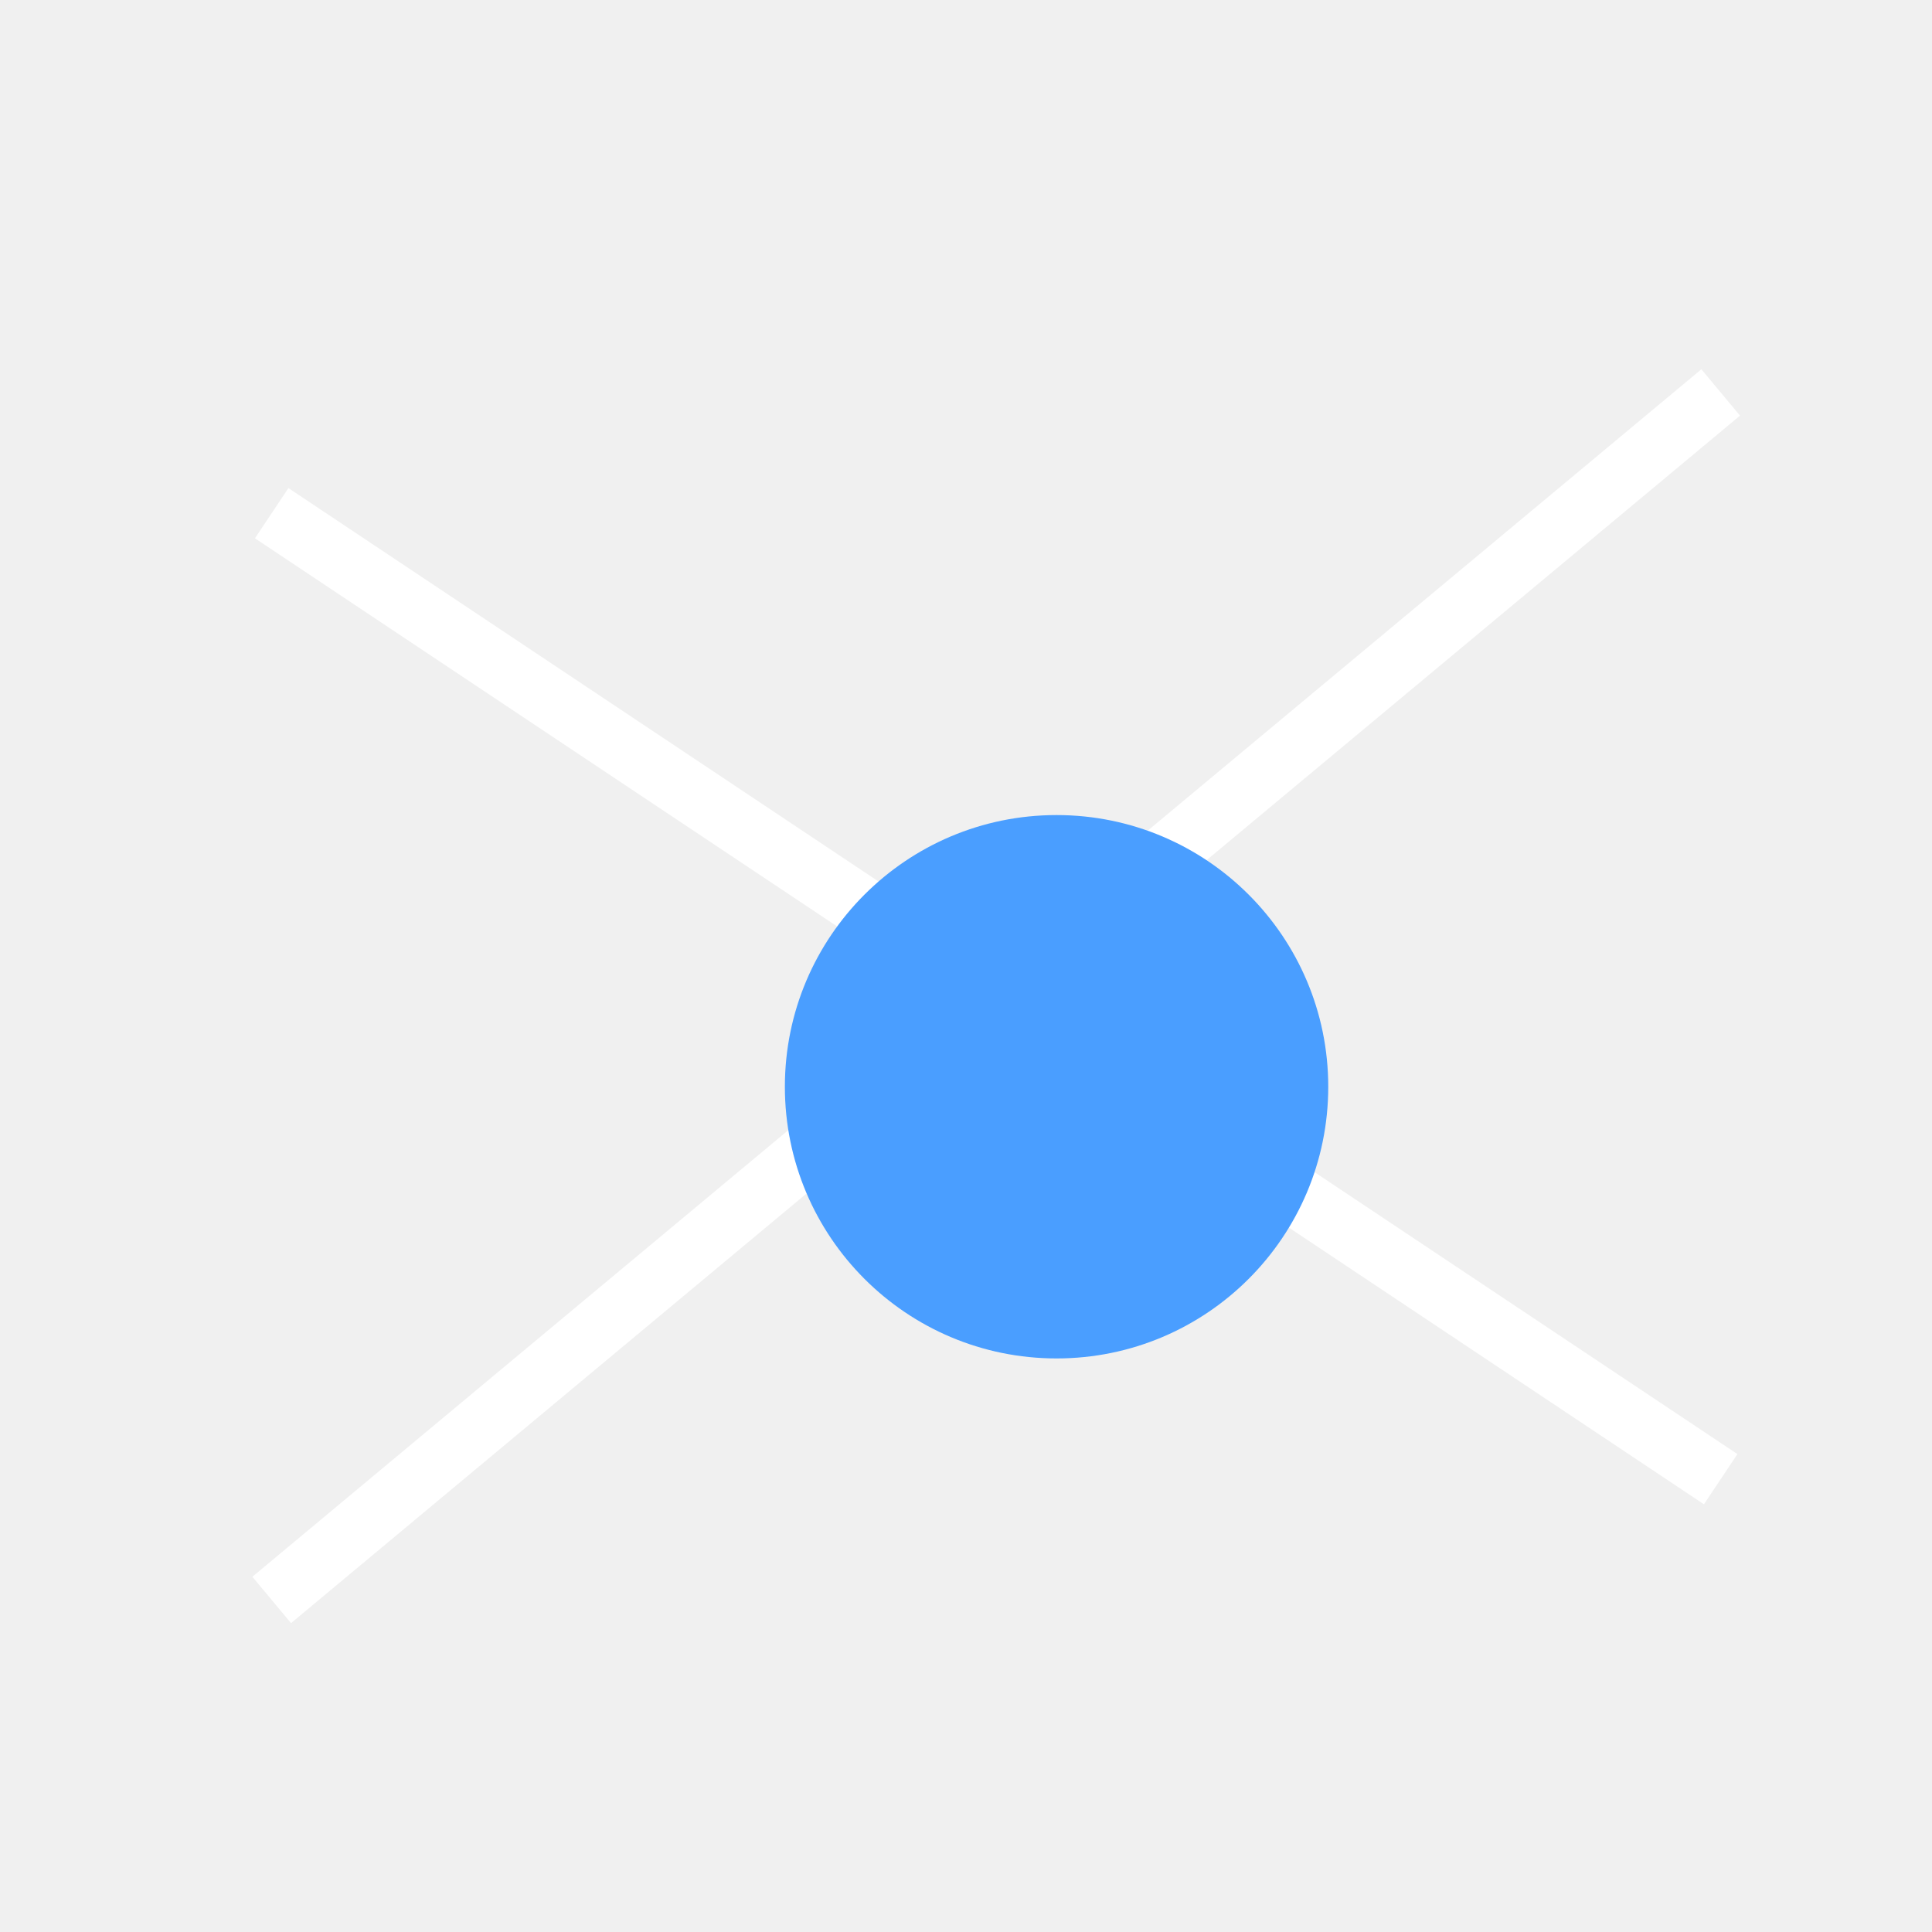
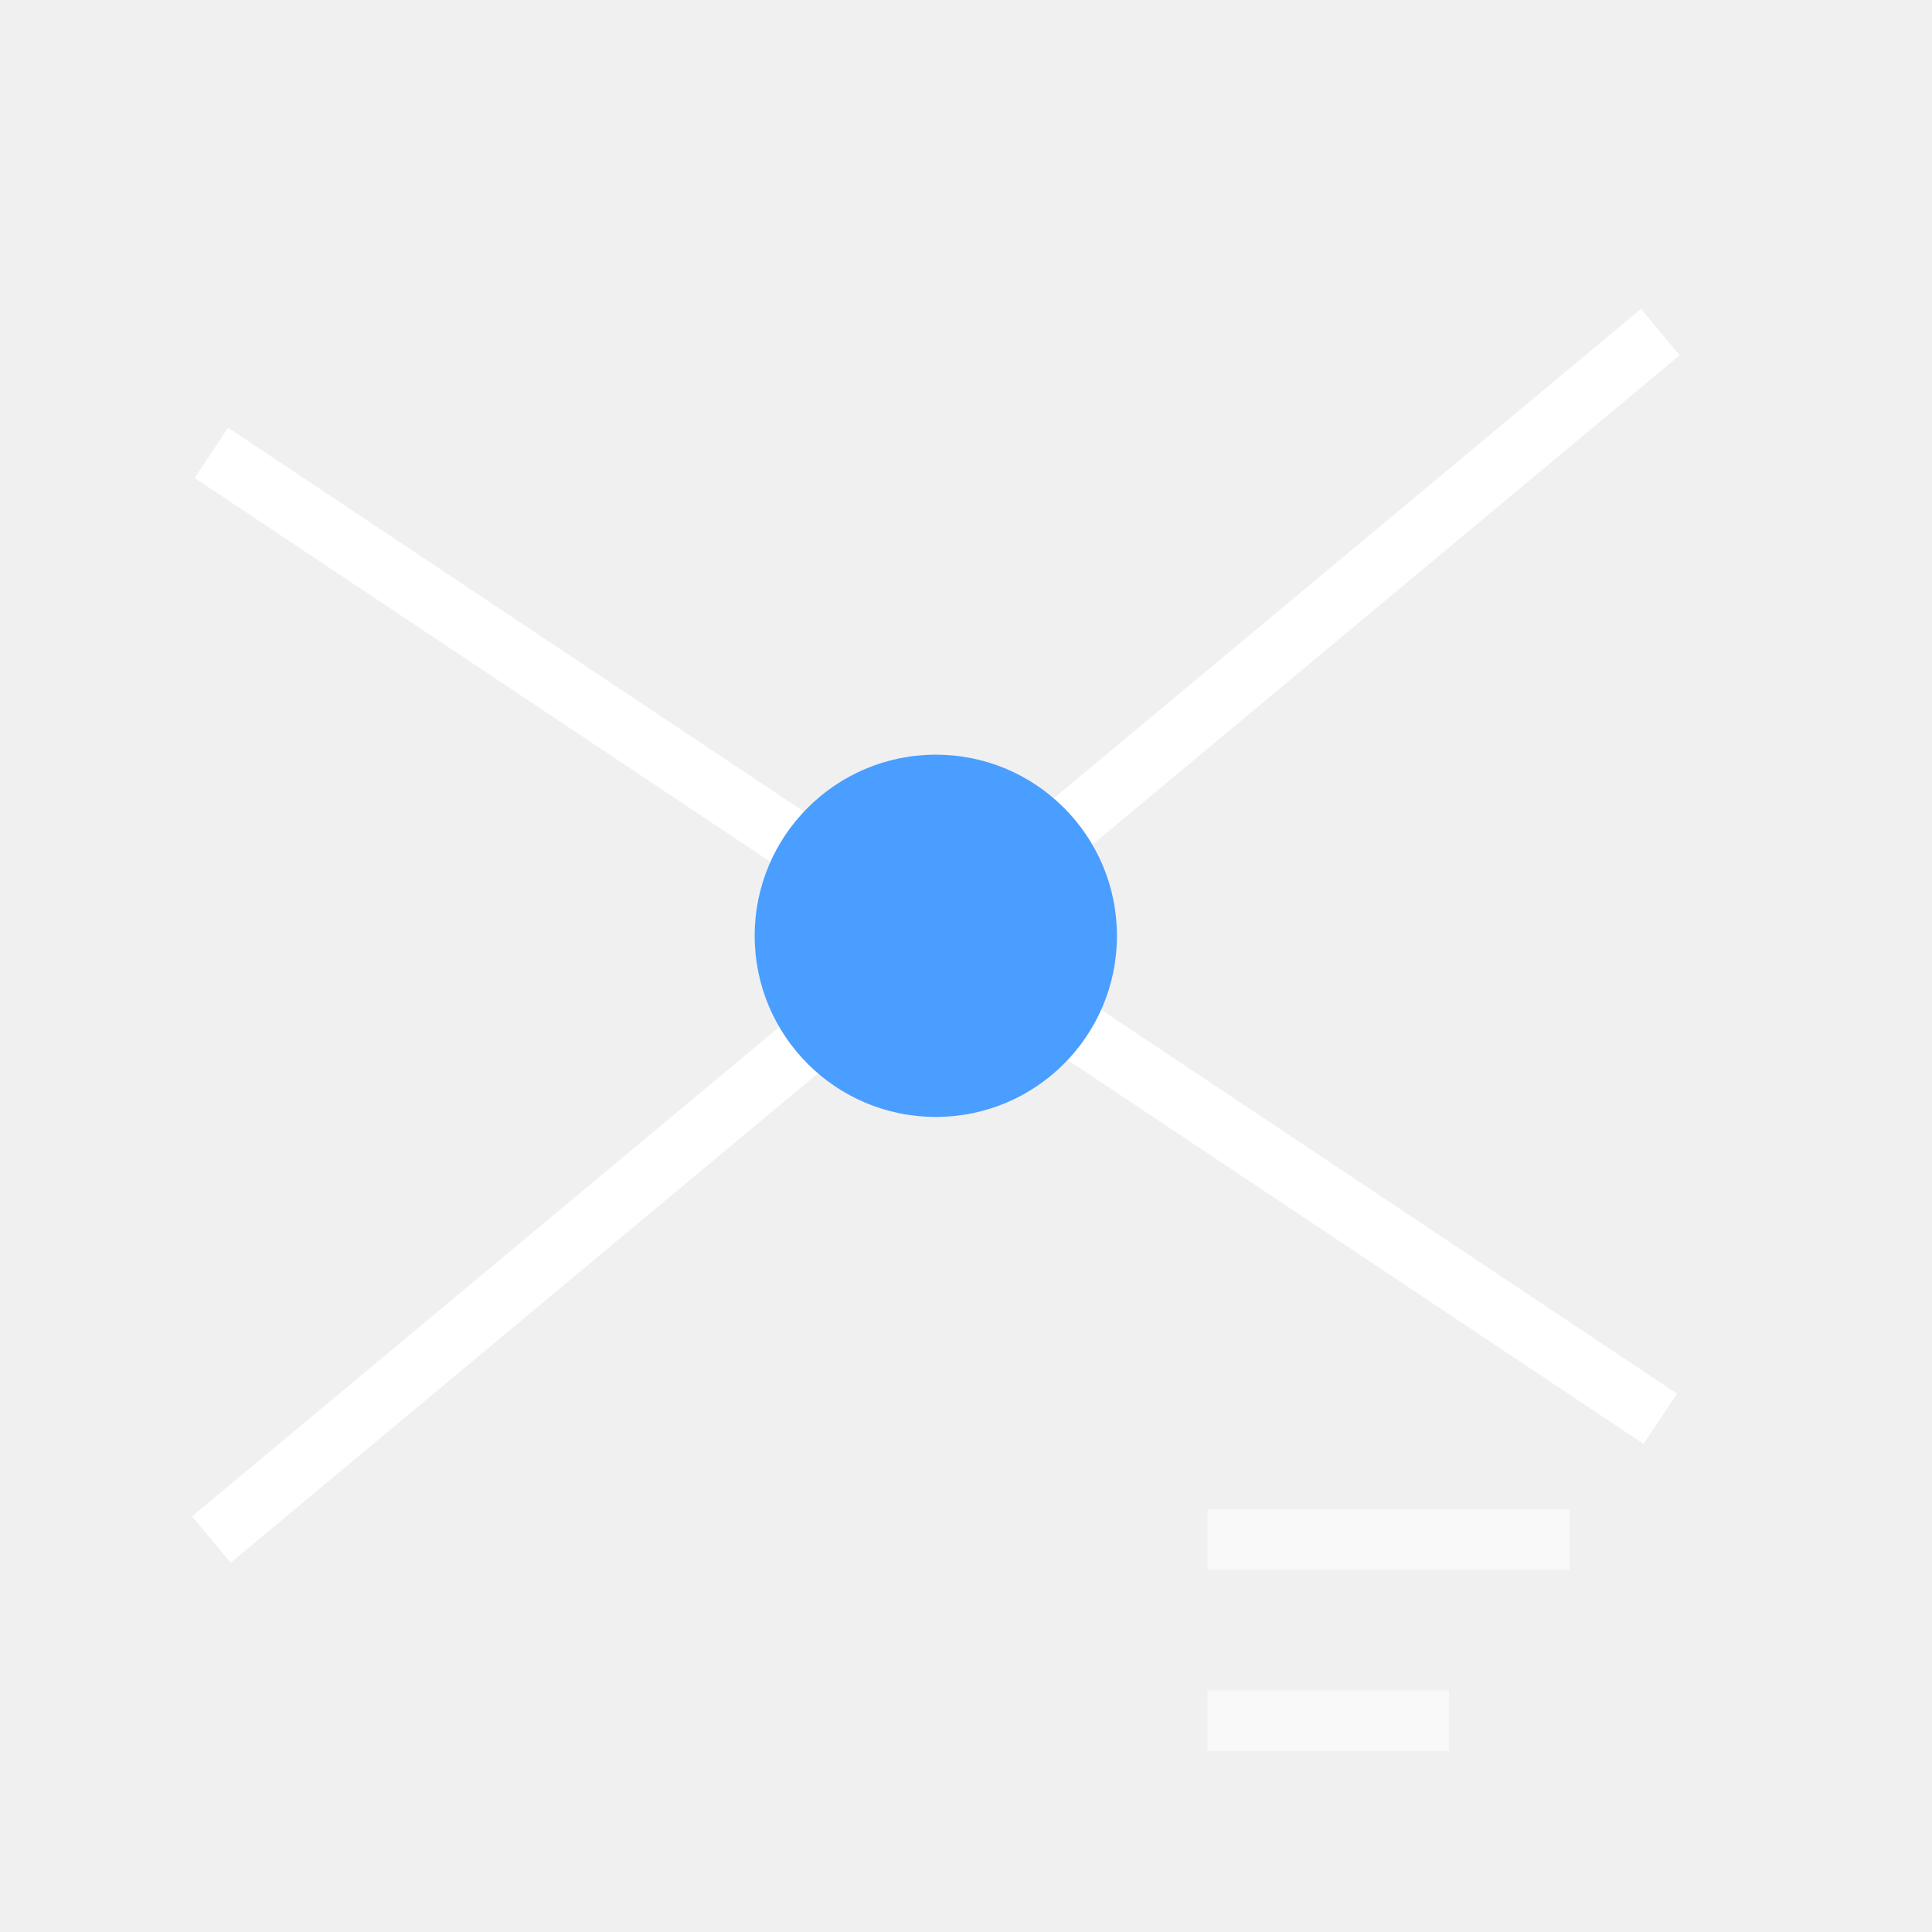
<svg xmlns="http://www.w3.org/2000/svg" width="32" height="32" viewBox="0 0 32 32" stroke-width="1" stroke-linecap="butt" stroke-linejoin="miter">
-   <path d="M4.5 26.5L28.5 6.5" fill="none" stroke="#ffffff" />
-   <path d="M4.5 8.5L28.5 24.5" fill="none" stroke="#ffffff" />
-   <path d="M22 18A4.5 4.5 0 1 1 13 18A4.5 4.5 0 1 1 22 18Z" fill="#4a9eff" stroke="none" />
+   <path d="M3.5 25.5L27.5 5.5M3.5 7.5L27.5 23.5" fill="none" stroke="#ffffff" />
+   <path d="M12.5 15.5A3 3 0 1 1 18.5 15.5A3 3 0 1 1 12.5 15.5Z" fill="#4a9eff" />
+   <path d="M20 25.5L26 25.5M20 28.5L24 28.5" fill="none" stroke="#ffffff" stroke-opacity="0.6" />
</svg>
